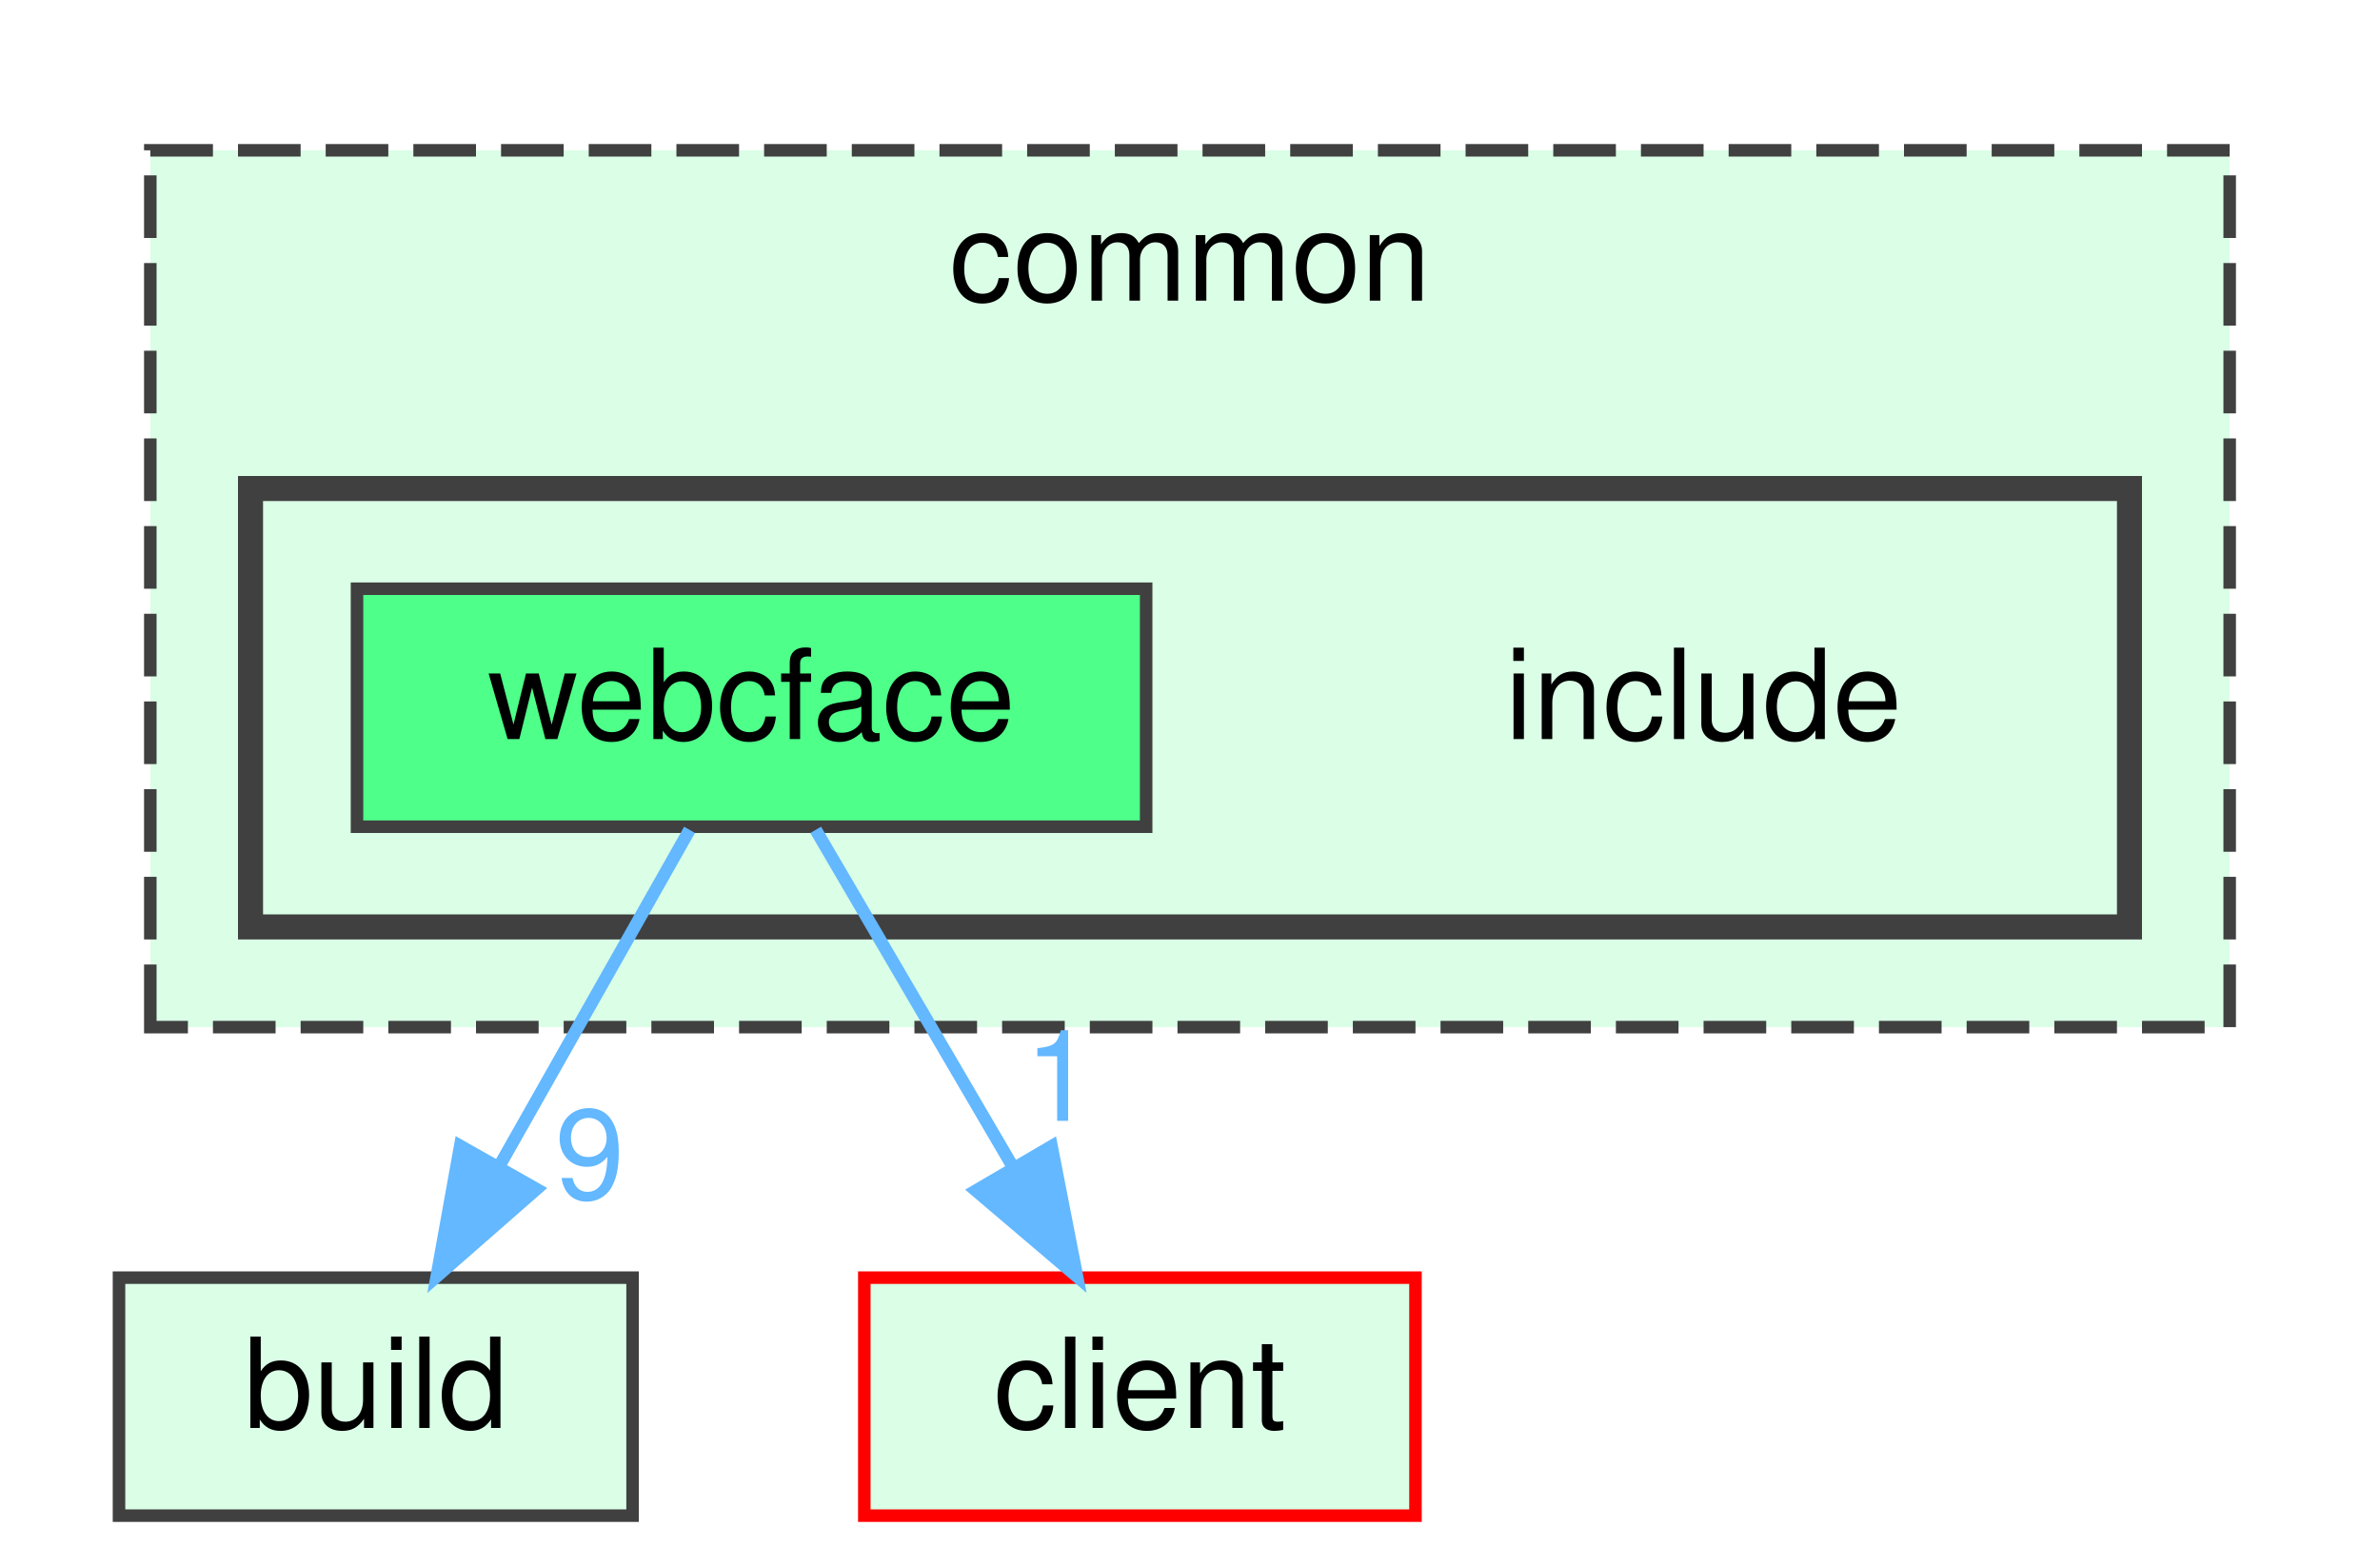
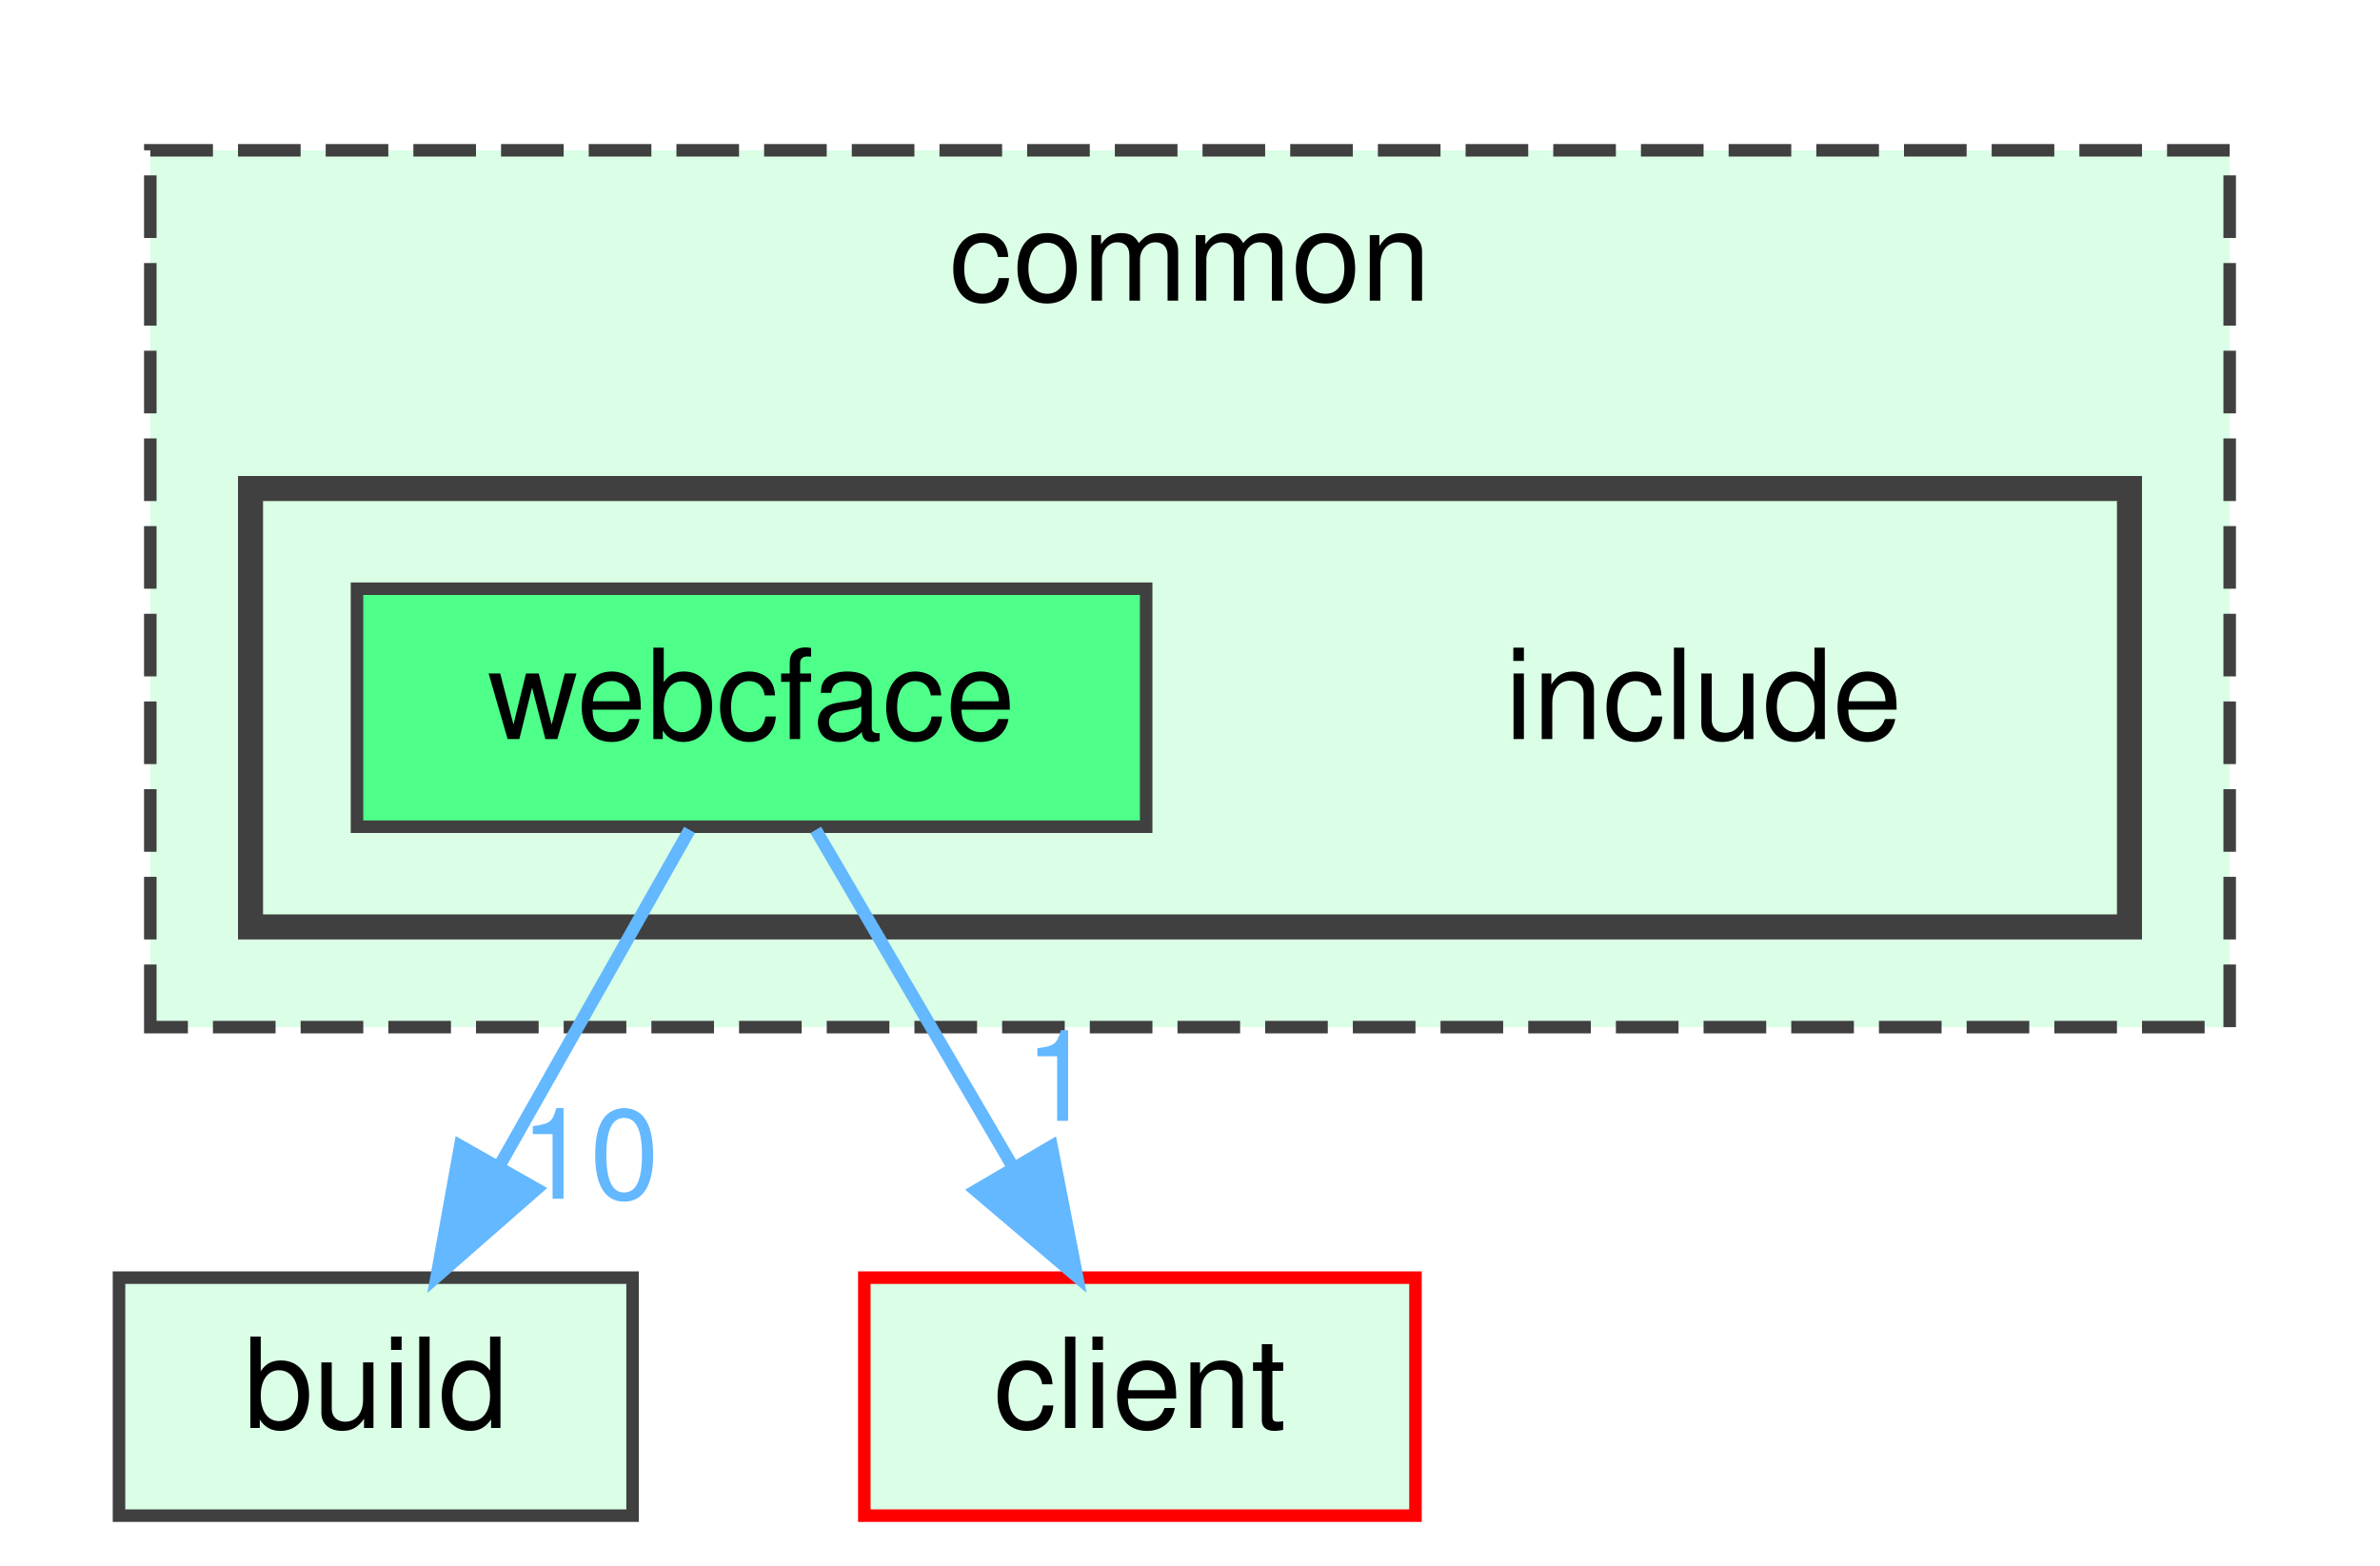
<svg xmlns="http://www.w3.org/2000/svg" xmlns:xlink="http://www.w3.org/1999/xlink" width="190pt" height="125pt" viewBox="0.00 0.00 190.00 125.00">
  <g id="graph0" class="graph" transform="scale(1 1) rotate(0) translate(4 121)">
    <g id="clust1" class="cluster">
      <g id="a_clust1">
        <a xlink:href="dir_bdd9a5d540de89e9fe90efdfc6973a4f.html" target="_top" xlink:title="common">
          <polygon fill="#daffe6" stroke="#404040" stroke-dasharray="5,2" points="8,-39 8,-109 174,-109 174,-39 8,-39" />
          <text text-anchor="middle" x="91" y="-97" font-family="Helvetica,sans-Serif" font-size="10.00">common</text>
        </a>
      </g>
    </g>
    <g id="clust2" class="cluster">
      <g id="a_clust2">
        <a xlink:href="dir_11fbc4217d50ab21044e5ad6614aede5.html" target="_top">
          <polygon fill="#daffe6" stroke="#404040" stroke-width="2" points="16,-47 16,-82 166,-82 166,-47 16,-47" />
        </a>
      </g>
    </g>
    <g id="node1" class="node">
      <text text-anchor="middle" x="132" y="-62" font-family="Helvetica,sans-Serif" font-size="10.00">include</text>
    </g>
    <g id="node2" class="node">
      <g id="a_node2">
        <a xlink:href="dir_691cd2f0393d009848f7dbc991939c45.html" target="_top" xlink:title="webcface">
          <polygon fill="#4eff89" stroke="#404040" points="87.5,-74 24.5,-74 24.5,-55 87.5,-55 87.5,-74" />
          <text text-anchor="middle" x="56" y="-62" font-family="Helvetica,sans-Serif" font-size="10.00">webcface</text>
        </a>
      </g>
    </g>
    <g id="node3" class="node">
      <g id="a_node3">
        <a xlink:href="dir_4fef79e7177ba769987a8da36c892c5f.html" target="_top" xlink:title="build">
          <polygon fill="#daffe6" stroke="#404040" points="46.5,-19 5.5,-19 5.5,0 46.5,0 46.5,-19" />
          <text text-anchor="middle" x="26" y="-7" font-family="Helvetica,sans-Serif" font-size="10.00">build</text>
        </a>
      </g>
    </g>
    <g id="edge1" class="edge">
      <path fill="none" stroke="#63b8ff" d="M51.05,-54.75C46.94,-47.49 40.97,-36.95 35.9,-27.98" />
      <polygon fill="#63b8ff" stroke="#63b8ff" points="38.83,-26.07 30.86,-19.09 32.74,-29.52 38.83,-26.07" />
      <g id="a_edge1-headlabel">
-         <a xlink:href="dir_000021_000001.html" target="_top" xlink:title="9">
-           <text text-anchor="middle" x="43.08" y="-25.3" font-family="Helvetica,sans-Serif" font-size="10.00" fill="#63b8ff">9</text>
+         <a xlink:href="dir_000021_000001.html" target="_top" xlink:title="10">
+           <text text-anchor="middle" x="43.08" y="-25.3" font-family="Helvetica,sans-Serif" font-size="10.00" fill="#63b8ff">10</text>
        </a>
      </g>
    </g>
    <g id="node4" class="node">
      <g id="a_node4">
        <a xlink:href="dir_db3a54907829b36871118d03417739cd.html" target="_top" xlink:title="client">
          <polygon fill="#daffe6" stroke="red" points="109,-19 65,-19 65,0 109,0 109,-19" />
          <text text-anchor="middle" x="87" y="-7" font-family="Helvetica,sans-Serif" font-size="10.00">client</text>
        </a>
      </g>
    </g>
    <g id="edge2" class="edge">
      <path fill="none" stroke="#63b8ff" d="M61.12,-54.75C65.36,-47.49 71.53,-36.95 76.78,-27.98" />
      <polygon fill="#63b8ff" stroke="#63b8ff" points="79.95,-29.49 81.98,-19.09 73.91,-25.95 79.95,-29.49" />
      <g id="a_edge2-headlabel">
        <a xlink:href="dir_000021_000004.html" target="_top" xlink:title="1">
          <text text-anchor="middle" x="80.58" y="-31.52" font-family="Helvetica,sans-Serif" font-size="10.00" fill="#63b8ff">1</text>
        </a>
      </g>
    </g>
  </g>
</svg>
